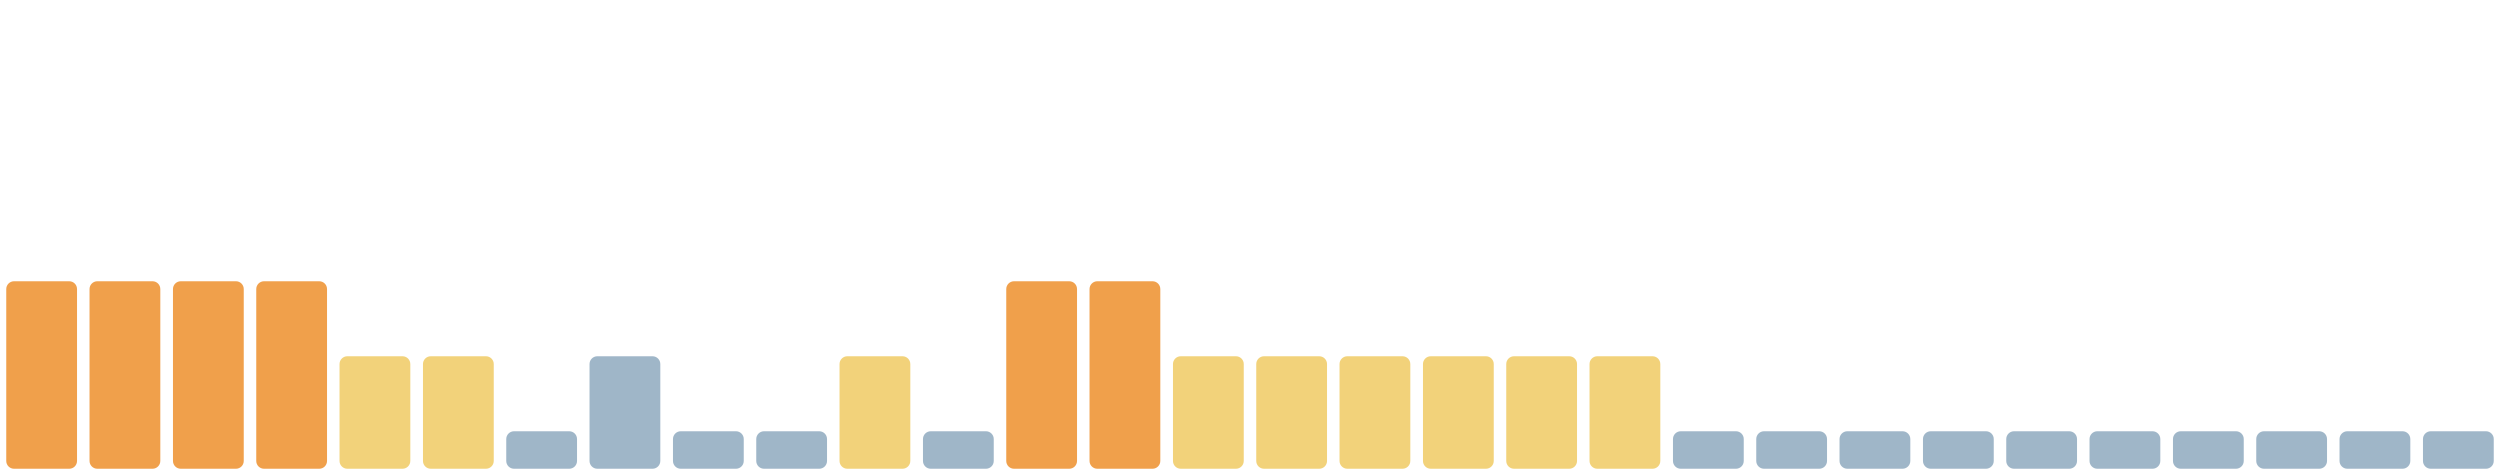
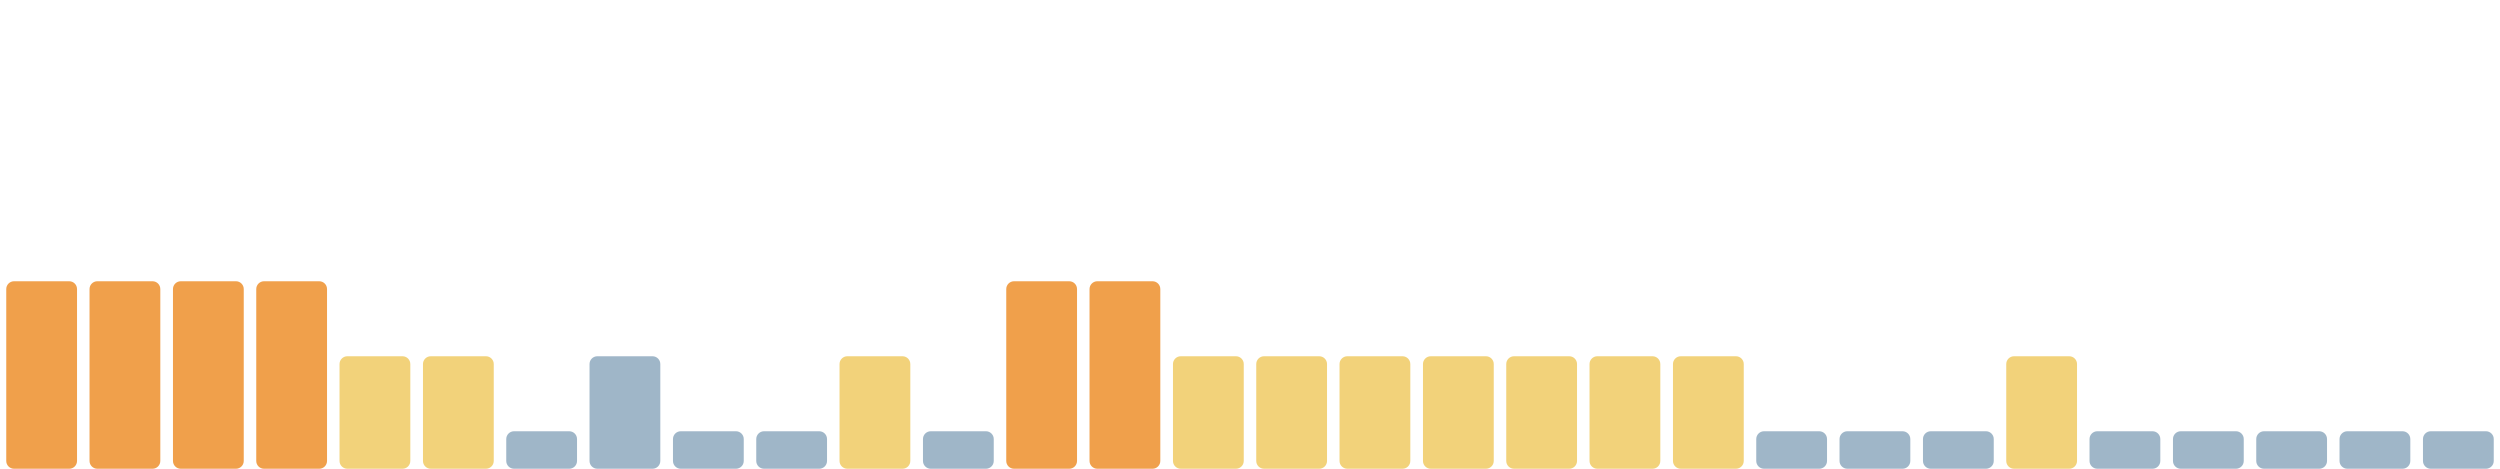
<svg xmlns="http://www.w3.org/2000/svg" viewBox="0 0 1600 300" width="1600" height="300" preserveAspectRatio="none" role="img" aria-label="Índice de huella climática de los últimos 30 días">
  <rect x="4.0" y="180" width="45.3" height="120" rx="5" fill="#f0a04b" />
  <rect x="57.3" y="180" width="45.3" height="120" rx="5" fill="#f0a04b" />
  <rect x="110.7" y="180" width="45.3" height="120" rx="5" fill="#f0a04b" />
  <rect x="164.0" y="180" width="45.3" height="120" rx="5" fill="#f0a04b" />
  <rect x="217.3" y="228" width="45.3" height="72" rx="5" fill="#f2d27a" />
  <rect x="270.7" y="228" width="45.3" height="72" rx="5" fill="#f2d27a" />
  <rect x="324.0" y="276" width="45.3" height="24" rx="5" fill="#9fb6c8" />
  <rect x="377.3" y="228" width="45.3" height="72" rx="5" fill="#9fb6c8" />
  <rect x="430.7" y="276" width="45.3" height="24" rx="5" fill="#9fb6c8" />
  <rect x="484.0" y="276" width="45.3" height="24" rx="5" fill="#9fb6c8" />
  <rect x="537.3" y="228" width="45.3" height="72" rx="5" fill="#f2d27a" />
  <rect x="590.7" y="276" width="45.3" height="24" rx="5" fill="#9fb6c8" />
  <rect x="644.0" y="180" width="45.3" height="120" rx="5" fill="#f0a04b" />
  <rect x="697.3" y="180" width="45.3" height="120" rx="5" fill="#f0a04b" />
  <rect x="750.7" y="228" width="45.3" height="72" rx="5" fill="#f2d27a" />
  <rect x="804.0" y="228" width="45.3" height="72" rx="5" fill="#f2d27a" />
  <rect x="857.3" y="228" width="45.3" height="72" rx="5" fill="#f2d27a" />
  <rect x="910.7" y="228" width="45.3" height="72" rx="5" fill="#f2d27a" />
  <rect x="964.0" y="228" width="45.3" height="72" rx="5" fill="#f2d27a" />
  <rect x="1017.3" y="228" width="45.3" height="72" rx="5" fill="#f2d27a" />
-   <rect x="1070.7" y="276" width="45.3" height="24" rx="5" fill="#9fb6c8" />
+   <rect x="1070.7" y="228" width="45.3" height="72" rx="5" fill="#f2d27a" />
  <rect x="1124.0" y="276" width="45.3" height="24" rx="5" fill="#9fb6c8" />
  <rect x="1177.3" y="276" width="45.3" height="24" rx="5" fill="#9fb6c8" />
  <rect x="1230.7" y="276" width="45.3" height="24" rx="5" fill="#9fb6c8" />
-   <rect x="1284.0" y="276" width="45.3" height="24" rx="5" fill="#9fb6c8" />
+   <rect x="1284.0" y="228" width="45.3" height="72" rx="5" fill="#f2d27a" />
  <rect x="1337.3" y="276" width="45.3" height="24" rx="5" fill="#9fb6c8" />
  <rect x="1390.7" y="276" width="45.3" height="24" rx="5" fill="#9fb6c8" />
  <rect x="1444.0" y="276" width="45.3" height="24" rx="5" fill="#9fb6c8" />
  <rect x="1497.3" y="276" width="45.3" height="24" rx="5" fill="#9fb6c8" />
  <rect x="1550.7" y="276" width="45.3" height="24" rx="5" fill="#9fb6c8" />
</svg>
